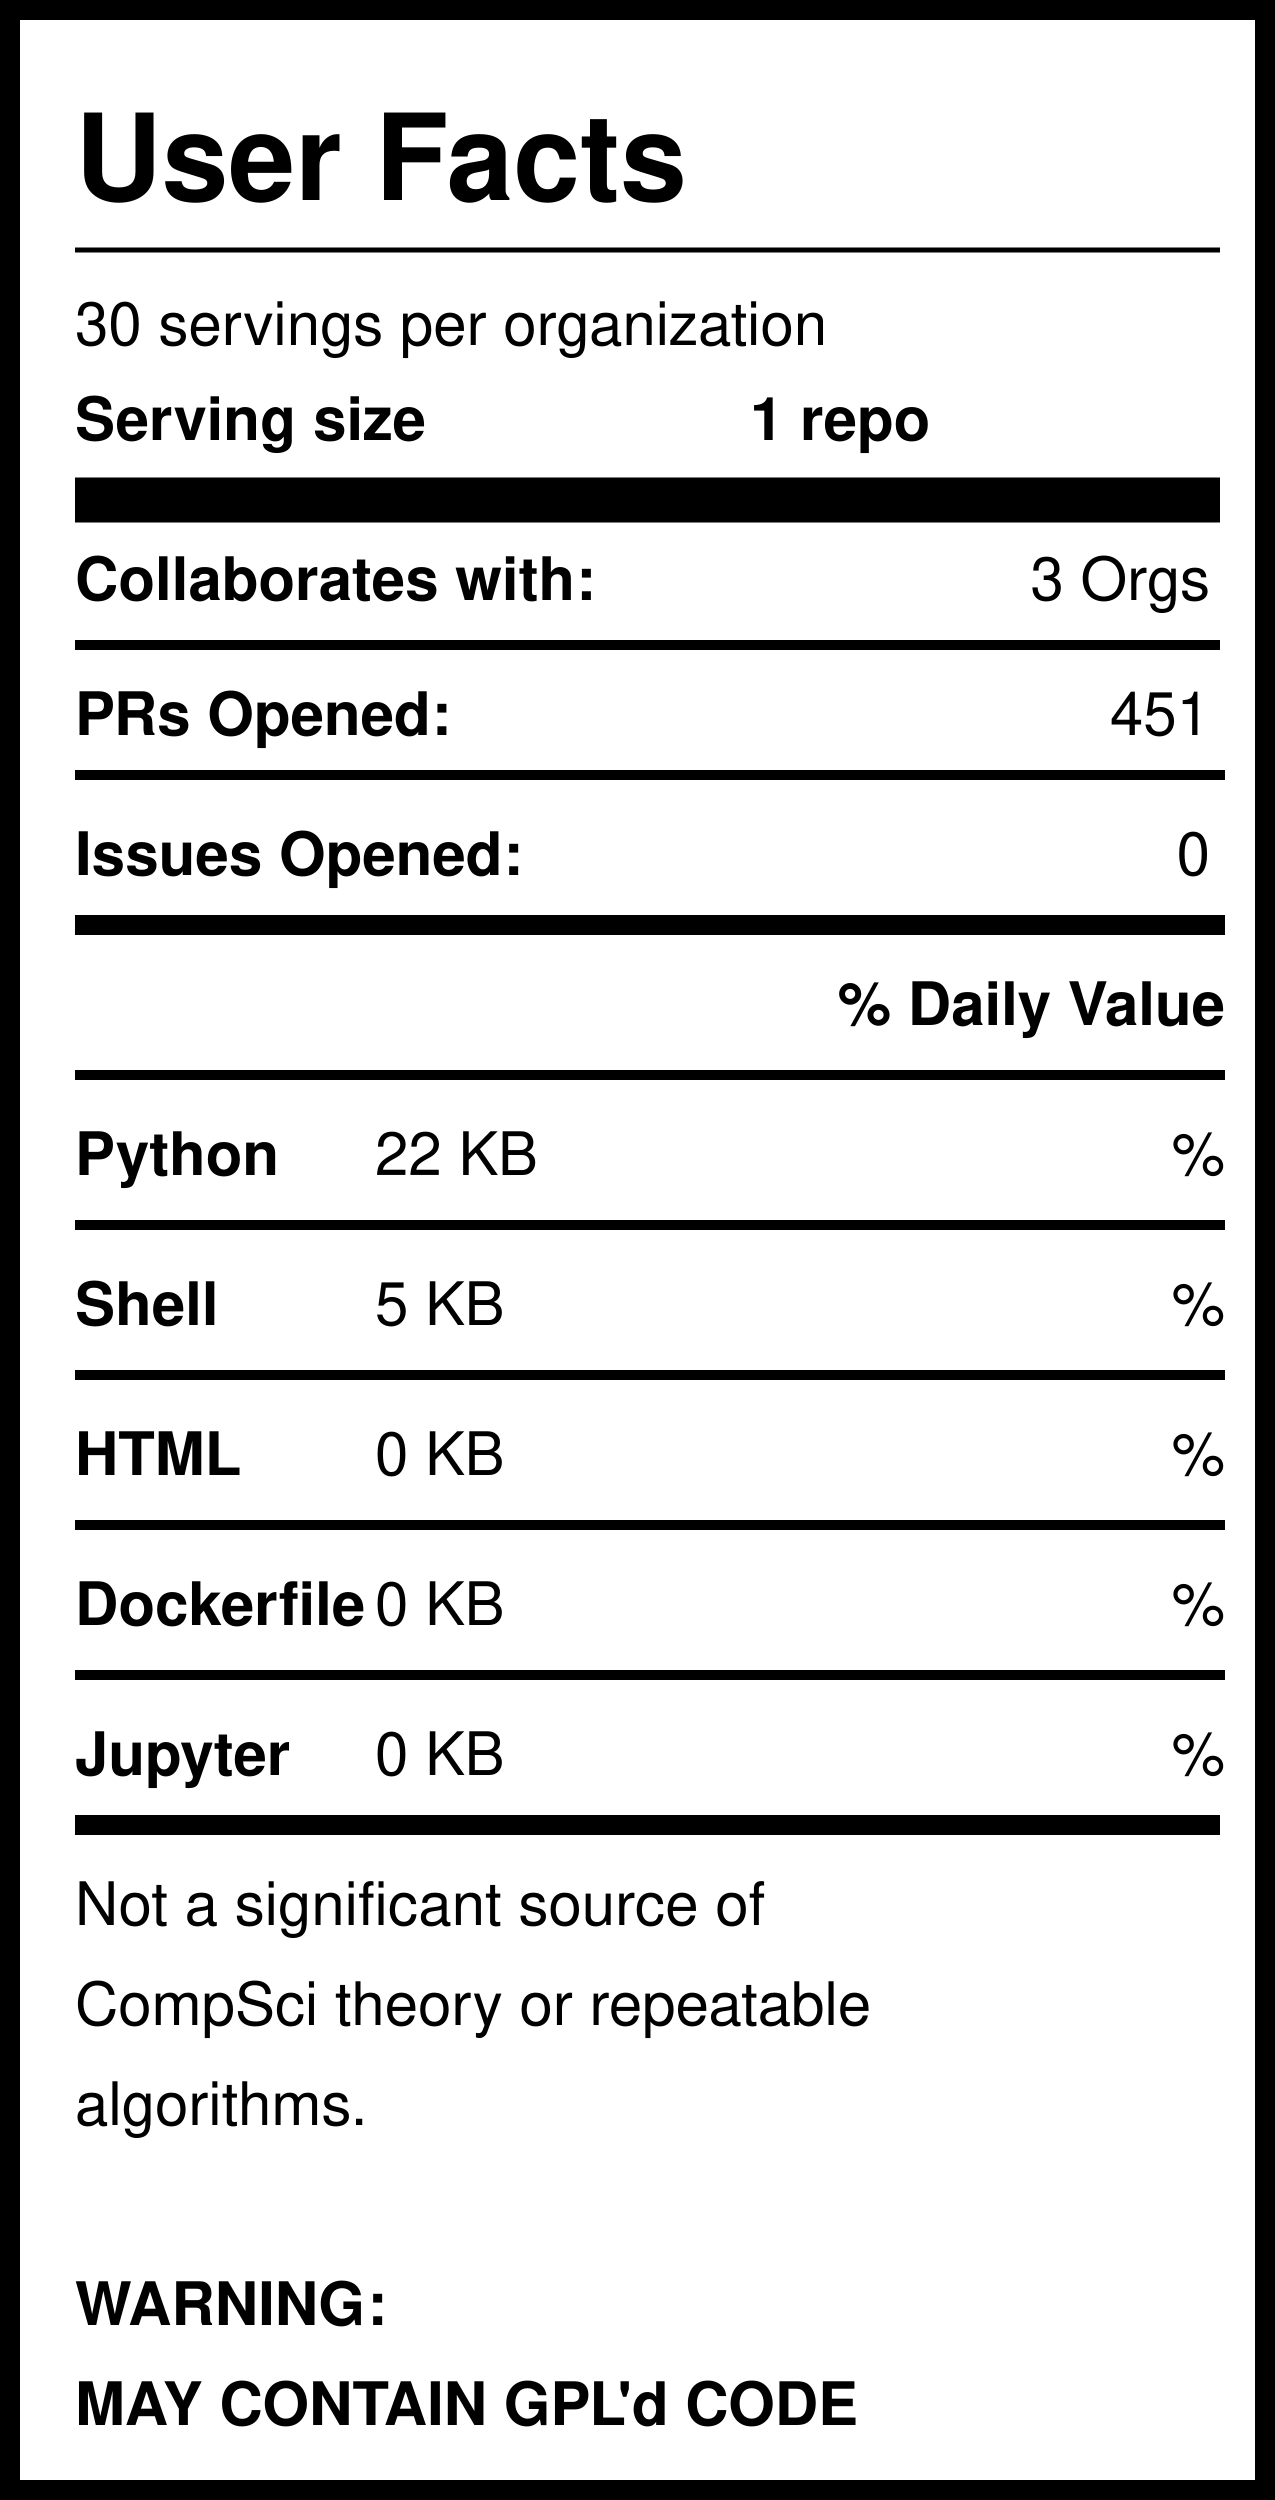
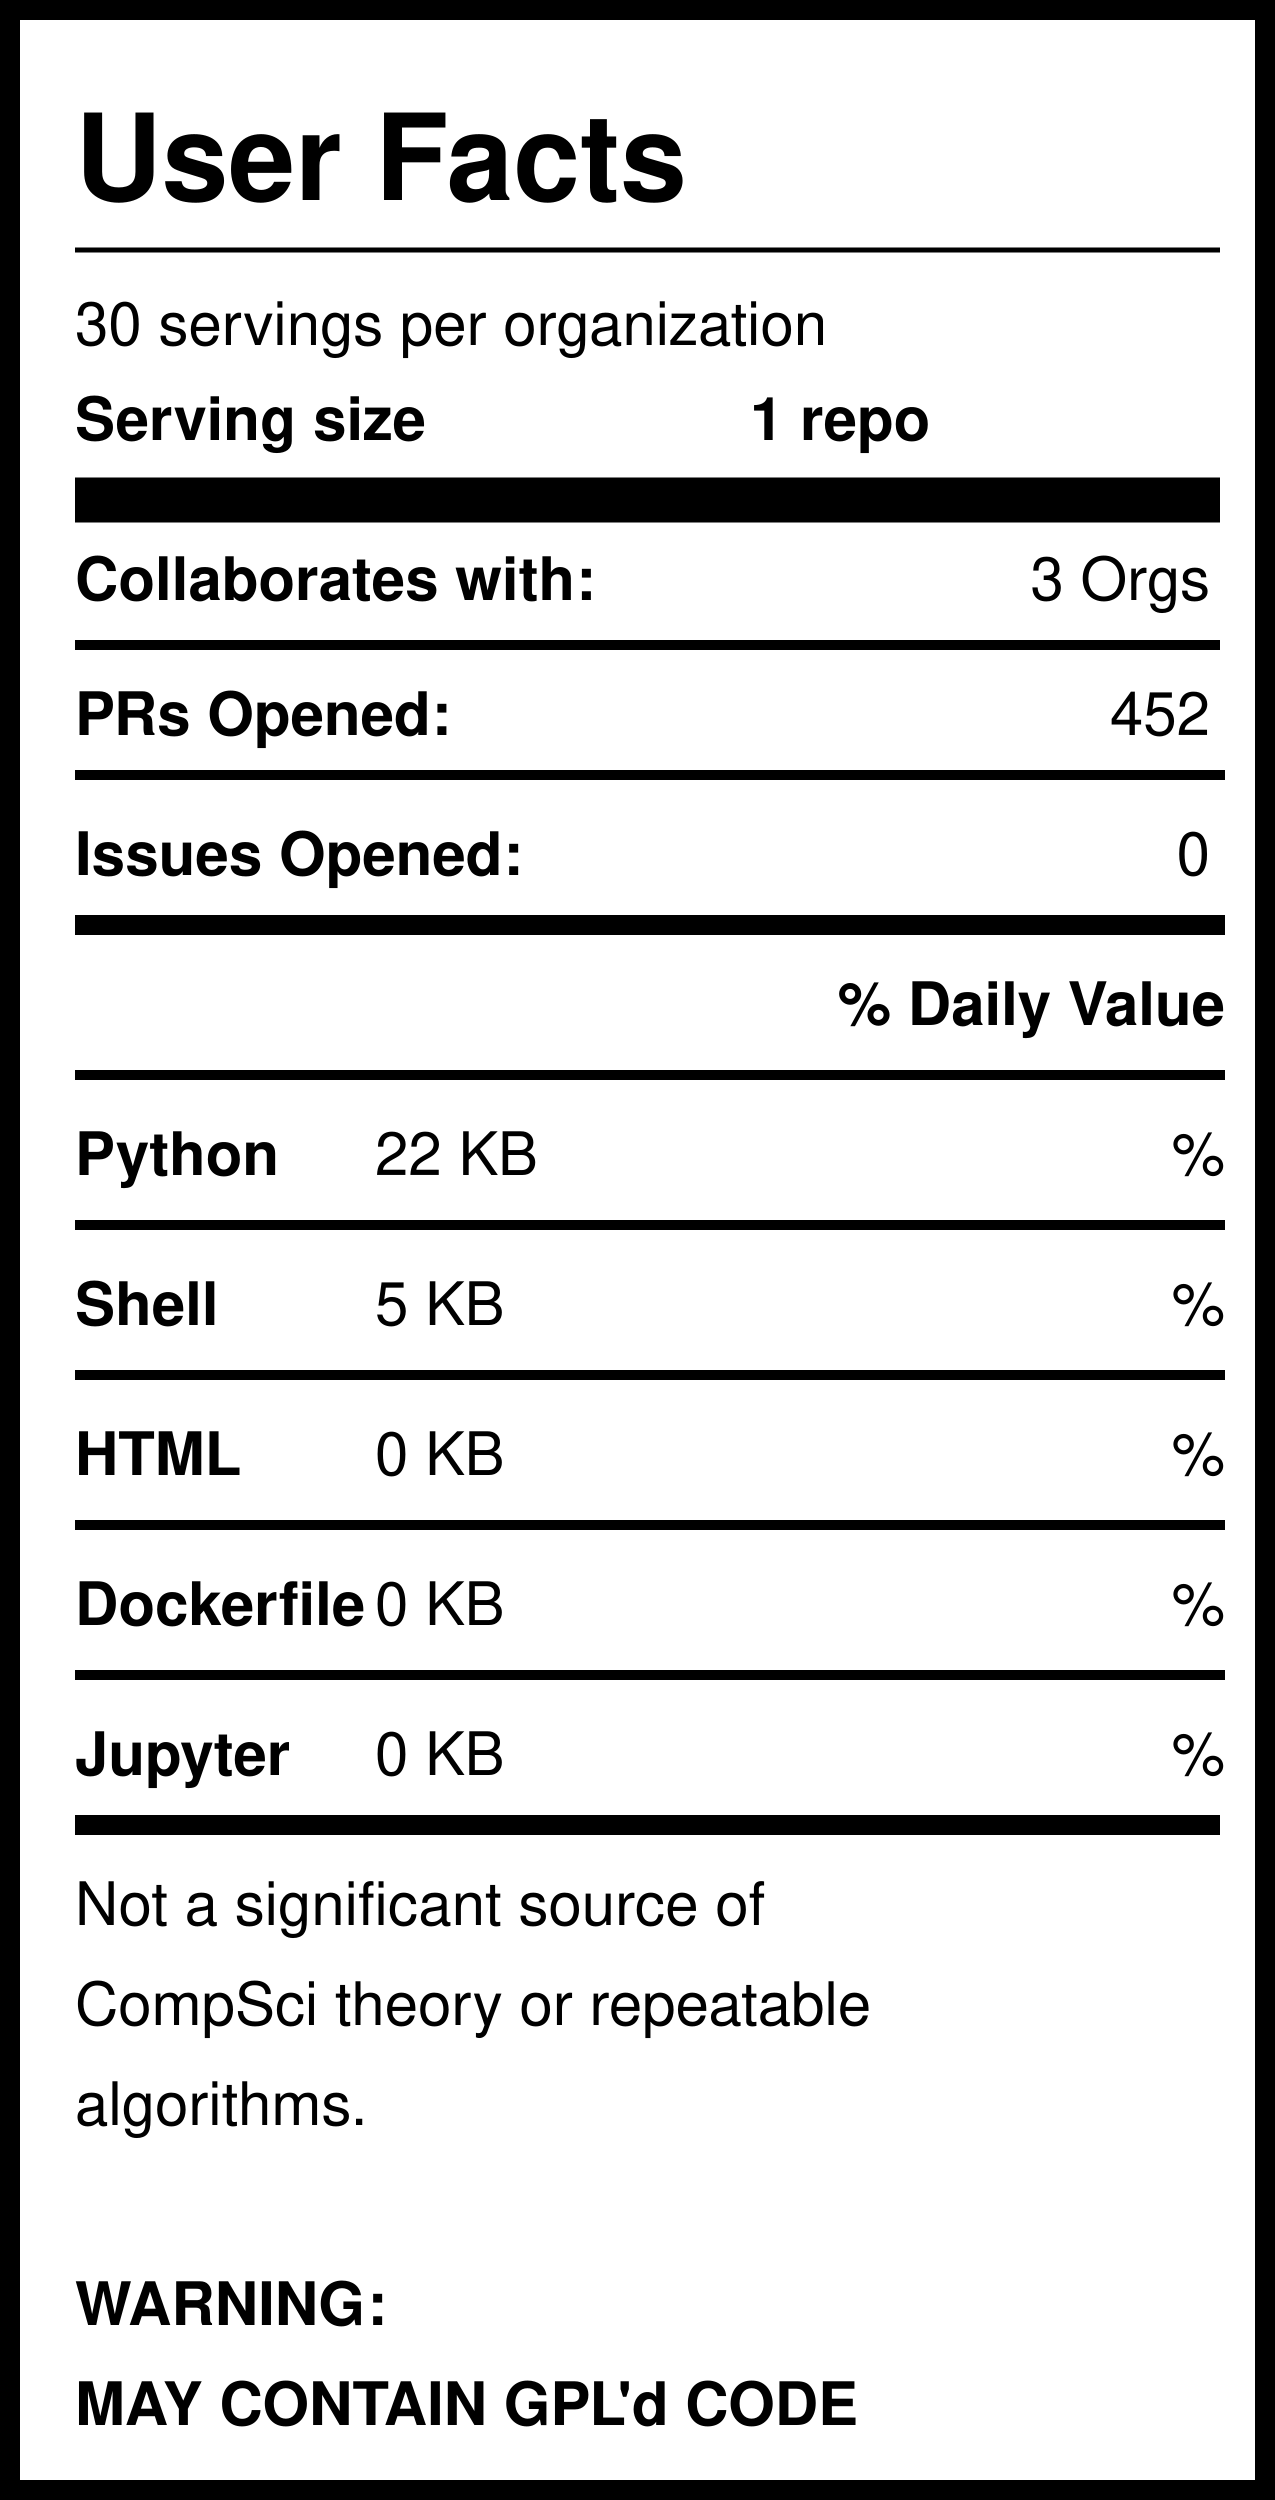
<svg xmlns="http://www.w3.org/2000/svg" version="1.1" width="255" height="500" style="background: white">
  <svg width="255" height="500">
    <rect width="255" height="500" style="fill:rgb(255,255,255);stroke-width:8;stroke:rgb(0,0,0)" />
    <text x="15" y="40" font-family="Helvetica" font-weight="bold" font-size="2em">User Facts</text>
    <line x1="15" y1="50" x2="244" y2="50" style="stroke:rgb(0,0,0);stroke-width:1" />
    <text x="15" y="69" font-family="Helvetica" lengthAdjust="spacingAndGlyphs">30 servings per organization</text>
    <text x="15" y="88" font-family="Helvetica" font-weight="bold" lengthAdjust="spacingAndGlyphs">Serving size</text>
    <text x="150" y="88" font-family="Helvetica" font-weight="bold" lengthAdjust="spacingAndGlyphs">1 repo</text>
    <line x1="15" y1="100" x2="244" y2="100" style="stroke:rgb(0,0,0);stroke-width:9" />
    <text x="15" y="120" font-family="Helvetica" font-weight="bold" lengthAdjust="spacingAndGlyphs">Collaborates with:</text>
    <text x="242" y="120" font-family="Helvetica" text-anchor="end" lengthAdjust="spacingAndGlyphs">3 Orgs</text>
    <line x1="15" y1="129" x2="244" y2="129" style="stroke:rgb(0,0,0);stroke-width:2" />
    <text x="15" y="147" font-family="Helvetica" font-weight="bold" lengthAdjust="spacingAndGlyphs">PRs Opened:</text>
-     <text x="242" y="147" font-family="Helvetica" text-anchor="end" lengthAdjust="spacingAndGlyphs">451</text>
+     <text x="242" y="147" font-family="Helvetica" text-anchor="end" lengthAdjust="spacingAndGlyphs">452</text>
    <text x="15" y="175" font-family="Helvetica" font-weight="bold" lengthAdjust="spacingAndGlyphs">Issues Opened:</text>
    <text x="242" y="175" font-family="Helvetica" lengthAdjust="spacingAndGlyphs" text-anchor="end">0</text>
    <line x1="15" y1="185" x2="245" y2="185" style="stroke:rgb(0,0,0);stroke-width:4" />
    <line x1="15" y1="155" x2="245" y2="155" style="stroke:rgb(0,0,0);stroke-width:2" />
    <text x="245" y="205" font-family="Helvetica" font-weight="bold" text-anchor="end" lengthAdjust="spacingAndGlyphs">% Daily Value</text>
    <line x1="15" y1="215" x2="245" y2="215" style="stroke:rgb(0,0,0);stroke-width:2" />
    <text x="15" y="235" font-family="Helvetica" font-weight="bold" lengthAdjust="spacingAndGlyphs">Python</text>
    <text x="75" y="235" font-family="Helvetica" lengthAdjust="spacingAndGlyphs">22 KB</text>
    <text x="245" y="235" font-family="Helvetica" lengthAdjust="spacingAndGlyphs" text-anchor="end">%</text>
    <line x1="15" y1="245" x2="245" y2="245" style="stroke:rgb(0,0,0);stroke-width:2" />
    <text x="15" y="265" font-family="Helvetica" font-weight="bold" lengthAdjust="spacingAndGlyphs">Shell</text>
    <text x="75" y="265" font-family="Helvetica" lengthAdjust="spacingAndGlyphs">5 KB</text>
    <text x="245" y="265" font-family="Helvetica" lengthAdjust="spacingAndGlyphs" text-anchor="end">%</text>
    <line x1="15" y1="275" x2="245" y2="275" style="stroke:rgb(0,0,0);stroke-width:2" />
    <text x="15" y="295" font-family="Helvetica" font-weight="bold" lengthAdjust="spacingAndGlyphs">HTML</text>
    <text x="75" y="295" font-family="Helvetica" lengthAdjust="spacingAndGlyphs">0 KB</text>
    <text x="245" y="295" font-family="Helvetica" lengthAdjust="spacingAndGlyphs" text-anchor="end">%</text>
    <line x1="15" y1="305" x2="245" y2="305" style="stroke:rgb(0,0,0);stroke-width:2" />
    <text x="15" y="325" font-family="Helvetica" font-weight="bold" lengthAdjust="spacingAndGlyphs">Dockerfile</text>
    <text x="75" y="325" font-family="Helvetica" lengthAdjust="spacingAndGlyphs">0 KB</text>
    <text x="245" y="325" font-family="Helvetica" lengthAdjust="spacingAndGlyphs" text-anchor="end">%</text>
    <line x1="15" y1="335" x2="245" y2="335" style="stroke:rgb(0,0,0);stroke-width:2" />
    <text x="15" y="355" font-family="Helvetica" font-weight="bold" lengthAdjust="spacingAndGlyphs">Jupyter</text>
    <text x="75" y="355" font-family="Helvetica" lengthAdjust="spacingAndGlyphs">0 KB</text>
    <text x="245" y="355" font-family="Helvetica" lengthAdjust="spacingAndGlyphs" text-anchor="end">%</text>
    <line x1="15" y1="365" x2="244" y2="365" style="stroke:rgb(0,0,0);stroke-width:4" />
    <text id="Warning1" x="15" y="385" font-family="Helvetica" lengthAdjust="spacingAndGlyphs">Not a significant source of </text>
    <text id="Warning2" x="15" y="405" font-family="Helvetica" lengthAdjust="spacingAndGlyphs">CompSci theory or repeatable</text>
    <text id="Warning3" x="15" y="425" font-family="Helvetica" lengthAdjust="spacingAndGlyphs">algorithms. </text>
    <text id="GPL1" x="15" y="465" font-family="Helvetica" font-weight="bold" lengthAdjust="spacingAndGlyphs">WARNING:</text>
    <text id="GPL2" x="15" y="485" font-family="Helvetica" font-weight="bold" lengthAdjust="spacingAndGlyphs">MAY CONTAIN GPL'd CODE</text>
  </svg>
</svg>
